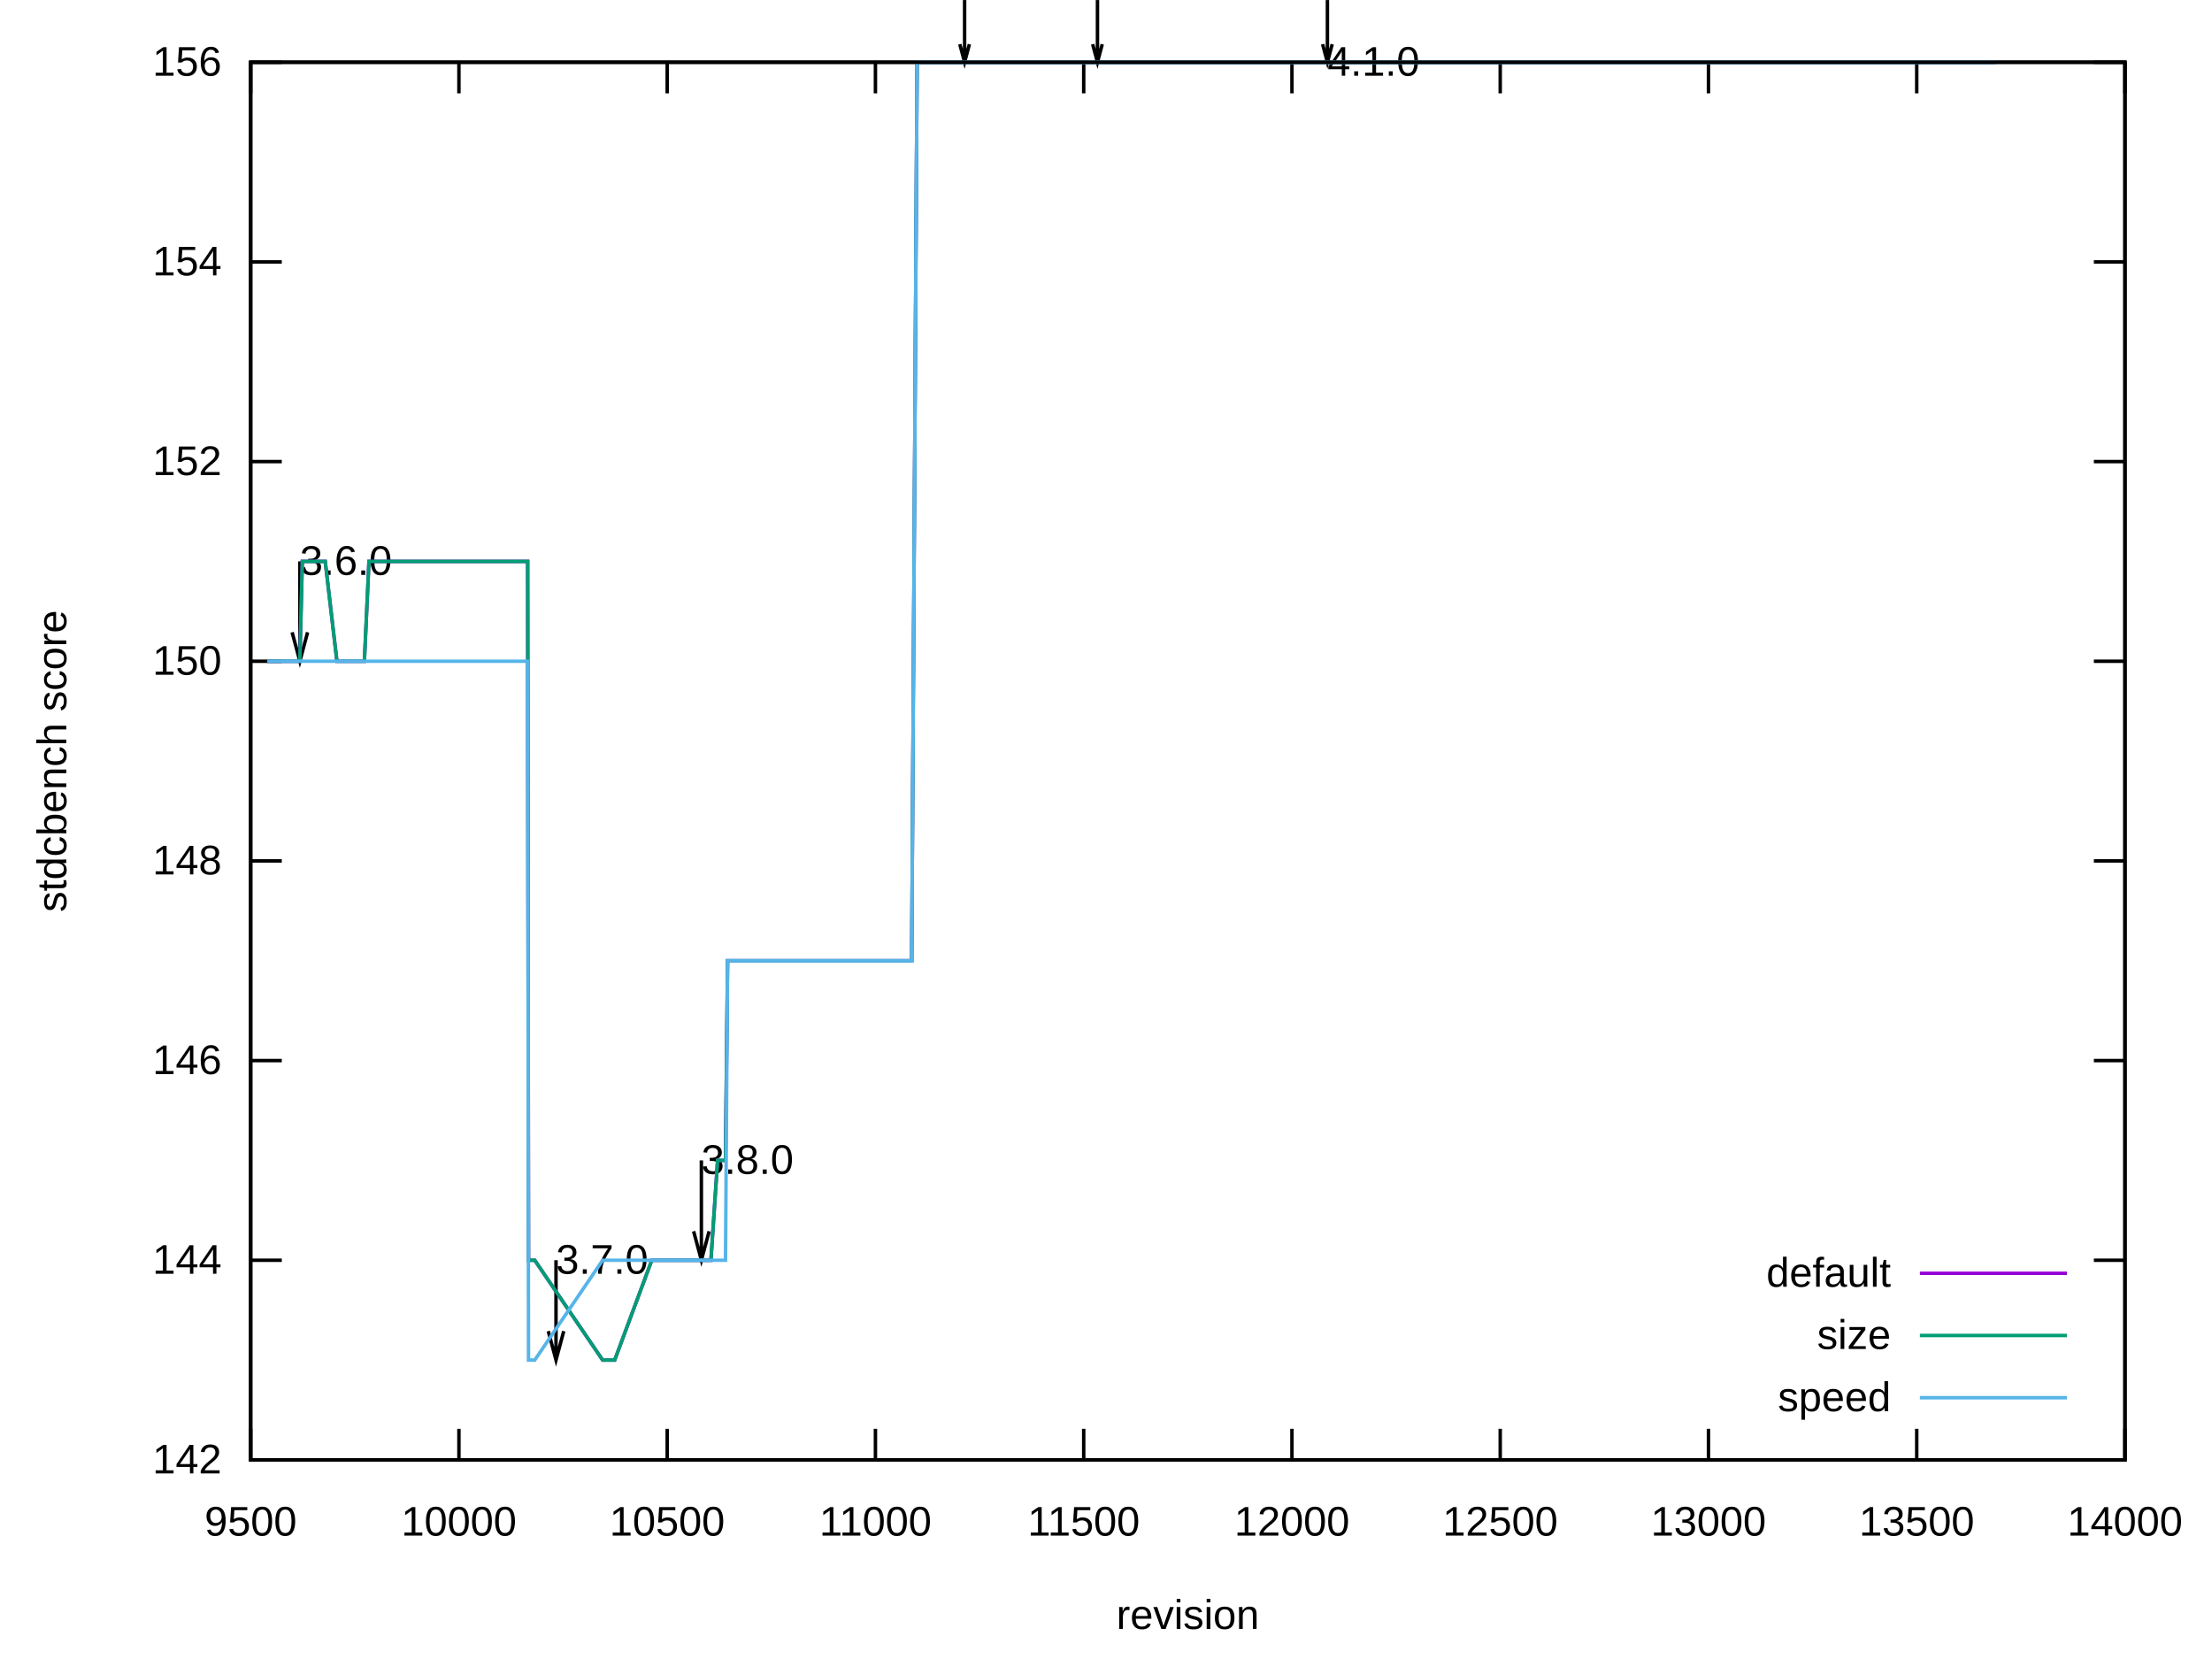
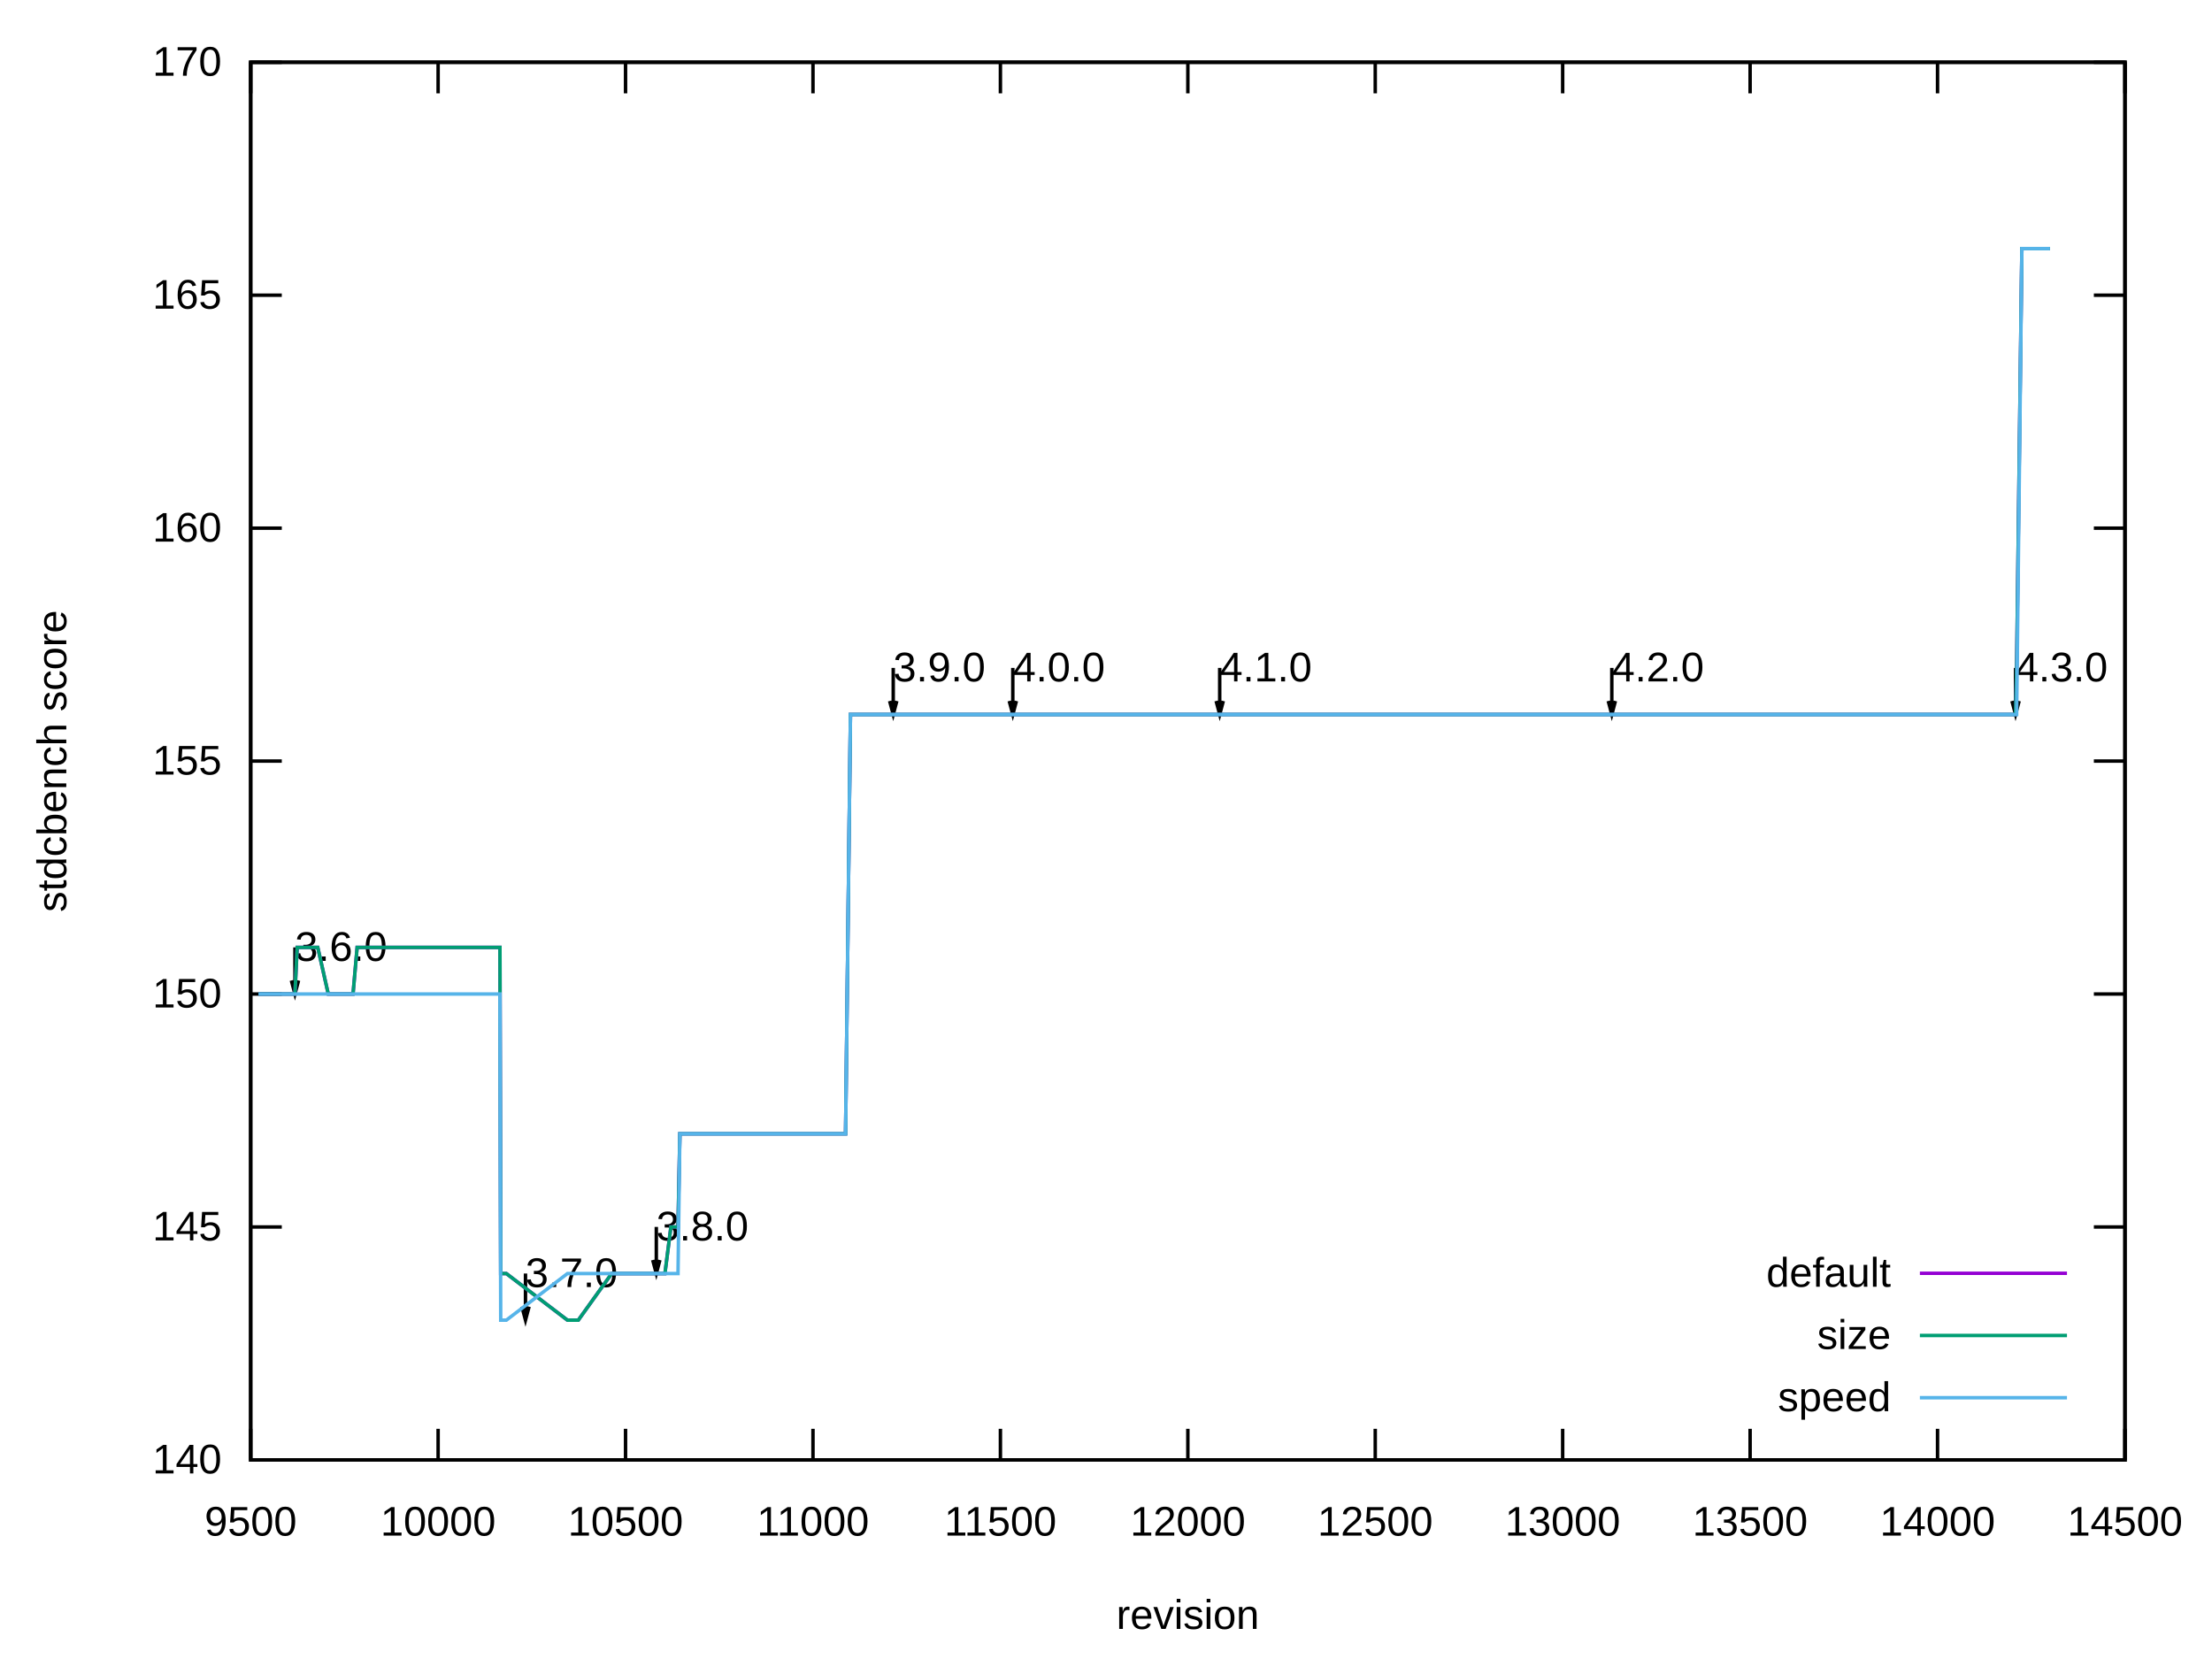
<svg xmlns="http://www.w3.org/2000/svg" xmlns:xlink="http://www.w3.org/1999/xlink" width="640" height="480" viewBox="0 0 640 480">
  <g id="gnuplot_canvas">
    <rect x="0" y="0" width="640" height="480" fill="none" />
    <defs>
      <circle id="gpDot" r="0.5" stroke-width="0.5" stroke="currentColor" />
      <path id="gpPt0" stroke-width="0.222" stroke="currentColor" d="M-1,0 h2 M0,-1 v2" />
      <path id="gpPt1" stroke-width="0.222" stroke="currentColor" d="M-1,-1 L1,1 M1,-1 L-1,1" />
      <path id="gpPt2" stroke-width="0.222" stroke="currentColor" d="M-1,0 L1,0 M0,-1 L0,1 M-1,-1 L1,1 M-1,1 L1,-1" />
      <rect id="gpPt3" stroke-width="0.222" stroke="currentColor" x="-1" y="-1" width="2" height="2" />
      <rect id="gpPt4" stroke-width="0.222" stroke="currentColor" fill="currentColor" x="-1" y="-1" width="2" height="2" />
      <circle id="gpPt5" stroke-width="0.222" stroke="currentColor" cx="0" cy="0" r="1" />
      <use xlink:href="#gpPt5" id="gpPt6" fill="currentColor" stroke="none" />
      <path id="gpPt7" stroke-width="0.222" stroke="currentColor" d="M0,-1.33 L-1.33,0.67 L1.33,0.67 z" />
      <use xlink:href="#gpPt7" id="gpPt8" fill="currentColor" stroke="none" />
      <use xlink:href="#gpPt7" id="gpPt9" stroke="currentColor" transform="rotate(180)" />
      <use xlink:href="#gpPt9" id="gpPt10" fill="currentColor" stroke="none" />
      <use xlink:href="#gpPt3" id="gpPt11" stroke="currentColor" transform="rotate(45)" />
      <use xlink:href="#gpPt11" id="gpPt12" fill="currentColor" stroke="none" />
      <path id="gpPt13" stroke-width="0.222" stroke="currentColor" d="M0,1.330 L1.265,0.411 L0.782,-1.067 L-0.782,-1.076 L-1.265,0.411 z" />
      <use xlink:href="#gpPt13" id="gpPt14" fill="currentColor" stroke="none" />
      <filter id="textbox" filterUnits="objectBoundingBox" x="0" y="0" height="1" width="1">
        <feFlood flood-color="white" flood-opacity="1" result="bgnd" />
        <feComposite in="SourceGraphic" in2="bgnd" operator="atop" />
      </filter>
      <filter id="greybox" filterUnits="objectBoundingBox" x="0" y="0" height="1" width="1">
        <feFlood flood-color="lightgrey" flood-opacity="1" result="grey" />
        <feComposite in="SourceGraphic" in2="grey" operator="atop" />
      </filter>
    </defs>
    <g fill="none" color="white" stroke="currentColor" stroke-width="1.00" stroke-linecap="butt" stroke-linejoin="miter">
</g>
    <g fill="none" color="black" stroke="currentColor" stroke-width="1.00" stroke-linecap="butt" stroke-linejoin="miter">
      <path stroke="black" d="M72.53,422.40 L81.53,422.40 M614.82,422.40 L605.82,422.40  " />
      <g transform="translate(64.14,426.30)" stroke="none" fill="black" font-family="Arial" font-size="12.00" text-anchor="end">
        <text>
-           <tspan font-family="Arial"> 142</tspan>
-         </text>
-       </g>
-     </g>
-     <g fill="none" color="black" stroke="currentColor" stroke-width="1.00" stroke-linecap="butt" stroke-linejoin="miter">
-       <path stroke="black" d="M72.53,364.63 L81.53,364.63 M614.82,364.63 L605.82,364.63  " />
-       <g transform="translate(64.14,368.53)" stroke="none" fill="black" font-family="Arial" font-size="12.00" text-anchor="end">
-         <text>
-           <tspan font-family="Arial"> 144</tspan>
-         </text>
-       </g>
-     </g>
-     <g fill="none" color="black" stroke="currentColor" stroke-width="1.00" stroke-linecap="butt" stroke-linejoin="miter">
-       <path stroke="black" d="M72.53,306.86 L81.53,306.86 M614.82,306.86 L605.82,306.86  " />
-       <g transform="translate(64.14,310.76)" stroke="none" fill="black" font-family="Arial" font-size="12.00" text-anchor="end">
-         <text>
-           <tspan font-family="Arial"> 146</tspan>
-         </text>
-       </g>
-     </g>
-     <g fill="none" color="black" stroke="currentColor" stroke-width="1.00" stroke-linecap="butt" stroke-linejoin="miter">
-       <path stroke="black" d="M72.53,249.09 L81.53,249.09 M614.82,249.09 L605.82,249.09  " />
-       <g transform="translate(64.14,252.99)" stroke="none" fill="black" font-family="Arial" font-size="12.00" text-anchor="end">
-         <text>
-           <tspan font-family="Arial"> 148</tspan>
-         </text>
-       </g>
-     </g>
-     <g fill="none" color="black" stroke="currentColor" stroke-width="1.00" stroke-linecap="butt" stroke-linejoin="miter">
-       <path stroke="black" d="M72.53,191.32 L81.53,191.32 M614.82,191.32 L605.82,191.32  " />
-       <g transform="translate(64.14,195.22)" stroke="none" fill="black" font-family="Arial" font-size="12.00" text-anchor="end">
+           <tspan font-family="Arial"> 140</tspan>
+         </text>
+       </g>
+     </g>
+     <g fill="none" color="black" stroke="currentColor" stroke-width="1.00" stroke-linecap="butt" stroke-linejoin="miter">
+       <path stroke="black" d="M72.53,355.00 L81.53,355.00 M614.82,355.00 L605.82,355.00  " />
+       <g transform="translate(64.14,358.90)" stroke="none" fill="black" font-family="Arial" font-size="12.00" text-anchor="end">
+         <text>
+           <tspan font-family="Arial"> 145</tspan>
+         </text>
+       </g>
+     </g>
+     <g fill="none" color="black" stroke="currentColor" stroke-width="1.00" stroke-linecap="butt" stroke-linejoin="miter">
+       <path stroke="black" d="M72.53,287.60 L81.53,287.60 M614.82,287.60 L605.82,287.60  " />
+       <g transform="translate(64.14,291.50)" stroke="none" fill="black" font-family="Arial" font-size="12.00" text-anchor="end">
        <text>
          <tspan font-family="Arial"> 150</tspan>
        </text>
      </g>
    </g>
    <g fill="none" color="black" stroke="currentColor" stroke-width="1.00" stroke-linecap="butt" stroke-linejoin="miter">
-       <path stroke="black" d="M72.53,133.55 L81.53,133.55 M614.82,133.55 L605.82,133.55  " />
-       <g transform="translate(64.14,137.45)" stroke="none" fill="black" font-family="Arial" font-size="12.00" text-anchor="end">
-         <text>
-           <tspan font-family="Arial"> 152</tspan>
-         </text>
-       </g>
-     </g>
-     <g fill="none" color="black" stroke="currentColor" stroke-width="1.00" stroke-linecap="butt" stroke-linejoin="miter">
-       <path stroke="black" d="M72.53,75.78 L81.53,75.78 M614.82,75.78 L605.82,75.78  " />
-       <g transform="translate(64.14,79.68)" stroke="none" fill="black" font-family="Arial" font-size="12.00" text-anchor="end">
-         <text>
-           <tspan font-family="Arial"> 154</tspan>
+       <path stroke="black" d="M72.53,220.20 L81.53,220.20 M614.82,220.20 L605.82,220.20  " />
+       <g transform="translate(64.14,224.10)" stroke="none" fill="black" font-family="Arial" font-size="12.00" text-anchor="end">
+         <text>
+           <tspan font-family="Arial"> 155</tspan>
+         </text>
+       </g>
+     </g>
+     <g fill="none" color="black" stroke="currentColor" stroke-width="1.00" stroke-linecap="butt" stroke-linejoin="miter">
+       <path stroke="black" d="M72.53,152.81 L81.53,152.81 M614.82,152.81 L605.82,152.81  " />
+       <g transform="translate(64.14,156.71)" stroke="none" fill="black" font-family="Arial" font-size="12.00" text-anchor="end">
+         <text>
+           <tspan font-family="Arial"> 160</tspan>
+         </text>
+       </g>
+     </g>
+     <g fill="none" color="black" stroke="currentColor" stroke-width="1.00" stroke-linecap="butt" stroke-linejoin="miter">
+       <path stroke="black" d="M72.53,85.41 L81.53,85.41 M614.82,85.41 L605.82,85.41  " />
+       <g transform="translate(64.14,89.31)" stroke="none" fill="black" font-family="Arial" font-size="12.00" text-anchor="end">
+         <text>
+           <tspan font-family="Arial"> 165</tspan>
        </text>
      </g>
    </g>
    <g fill="none" color="black" stroke="currentColor" stroke-width="1.00" stroke-linecap="butt" stroke-linejoin="miter">
      <path stroke="black" d="M72.53,18.01 L81.53,18.01 M614.82,18.01 L605.82,18.01  " />
      <g transform="translate(64.14,21.91)" stroke="none" fill="black" font-family="Arial" font-size="12.00" text-anchor="end">
        <text>
-           <tspan font-family="Arial"> 156</tspan>
+           <tspan font-family="Arial"> 170</tspan>
        </text>
      </g>
    </g>
    <g fill="none" color="black" stroke="currentColor" stroke-width="1.00" stroke-linecap="butt" stroke-linejoin="miter">
      <path stroke="black" d="M72.53,422.40 L72.53,413.40 M72.53,18.01 L72.53,27.01  " />
      <g transform="translate(72.53,444.30)" stroke="none" fill="black" font-family="Arial" font-size="12.00" text-anchor="middle">
        <text>
          <tspan font-family="Arial"> 9500</tspan>
        </text>
      </g>
    </g>
    <g fill="none" color="black" stroke="currentColor" stroke-width="1.00" stroke-linecap="butt" stroke-linejoin="miter">
-       <path stroke="black" d="M132.78,422.40 L132.78,413.40 M132.78,18.01 L132.78,27.01  " />
-       <g transform="translate(132.78,444.30)" stroke="none" fill="black" font-family="Arial" font-size="12.00" text-anchor="middle">
+       <path stroke="black" d="M126.76,422.40 L126.76,413.40 M126.76,18.01 L126.76,27.01  " />
+       <g transform="translate(126.76,444.30)" stroke="none" fill="black" font-family="Arial" font-size="12.00" text-anchor="middle">
        <text>
          <tspan font-family="Arial"> 10000</tspan>
        </text>
      </g>
    </g>
    <g fill="none" color="black" stroke="currentColor" stroke-width="1.00" stroke-linecap="butt" stroke-linejoin="miter">
-       <path stroke="black" d="M193.04,422.40 L193.04,413.40 M193.04,18.01 L193.04,27.01  " />
-       <g transform="translate(193.04,444.30)" stroke="none" fill="black" font-family="Arial" font-size="12.00" text-anchor="middle">
+       <path stroke="black" d="M180.99,422.40 L180.99,413.40 M180.99,18.01 L180.99,27.01  " />
+       <g transform="translate(180.99,444.30)" stroke="none" fill="black" font-family="Arial" font-size="12.00" text-anchor="middle">
        <text>
          <tspan font-family="Arial"> 10500</tspan>
        </text>
      </g>
    </g>
    <g fill="none" color="black" stroke="currentColor" stroke-width="1.00" stroke-linecap="butt" stroke-linejoin="miter">
-       <path stroke="black" d="M253.29,422.40 L253.29,413.40 M253.29,18.01 L253.29,27.01  " />
-       <g transform="translate(253.29,444.30)" stroke="none" fill="black" font-family="Arial" font-size="12.00" text-anchor="middle">
+       <path stroke="black" d="M235.22,422.40 L235.22,413.40 M235.22,18.01 L235.22,27.01  " />
+       <g transform="translate(235.22,444.30)" stroke="none" fill="black" font-family="Arial" font-size="12.00" text-anchor="middle">
        <text>
          <tspan font-family="Arial"> 11000</tspan>
        </text>
      </g>
    </g>
    <g fill="none" color="black" stroke="currentColor" stroke-width="1.00" stroke-linecap="butt" stroke-linejoin="miter">
-       <path stroke="black" d="M313.55,422.40 L313.55,413.40 M313.55,18.01 L313.55,27.01  " />
-       <g transform="translate(313.55,444.30)" stroke="none" fill="black" font-family="Arial" font-size="12.00" text-anchor="middle">
+       <path stroke="black" d="M289.45,422.40 L289.45,413.40 M289.45,18.01 L289.45,27.01  " />
+       <g transform="translate(289.45,444.30)" stroke="none" fill="black" font-family="Arial" font-size="12.00" text-anchor="middle">
        <text>
          <tspan font-family="Arial"> 11500</tspan>
        </text>
      </g>
    </g>
    <g fill="none" color="black" stroke="currentColor" stroke-width="1.00" stroke-linecap="butt" stroke-linejoin="miter">
-       <path stroke="black" d="M373.80,422.40 L373.80,413.40 M373.80,18.01 L373.80,27.01  " />
-       <g transform="translate(373.80,444.30)" stroke="none" fill="black" font-family="Arial" font-size="12.00" text-anchor="middle">
+       <path stroke="black" d="M343.68,422.40 L343.68,413.40 M343.68,18.01 L343.68,27.01  " />
+       <g transform="translate(343.68,444.30)" stroke="none" fill="black" font-family="Arial" font-size="12.00" text-anchor="middle">
        <text>
          <tspan font-family="Arial"> 12000</tspan>
        </text>
      </g>
    </g>
    <g fill="none" color="black" stroke="currentColor" stroke-width="1.00" stroke-linecap="butt" stroke-linejoin="miter">
-       <path stroke="black" d="M434.06,422.40 L434.06,413.40 M434.06,18.01 L434.06,27.01  " />
-       <g transform="translate(434.06,444.30)" stroke="none" fill="black" font-family="Arial" font-size="12.00" text-anchor="middle">
+       <path stroke="black" d="M397.90,422.40 L397.90,413.40 M397.90,18.01 L397.90,27.01  " />
+       <g transform="translate(397.90,444.30)" stroke="none" fill="black" font-family="Arial" font-size="12.00" text-anchor="middle">
        <text>
          <tspan font-family="Arial"> 12500</tspan>
        </text>
      </g>
    </g>
    <g fill="none" color="black" stroke="currentColor" stroke-width="1.00" stroke-linecap="butt" stroke-linejoin="miter">
-       <path stroke="black" d="M494.31,422.40 L494.31,413.40 M494.31,18.01 L494.31,27.01  " />
-       <g transform="translate(494.31,444.30)" stroke="none" fill="black" font-family="Arial" font-size="12.00" text-anchor="middle">
+       <path stroke="black" d="M452.13,422.40 L452.13,413.40 M452.13,18.01 L452.13,27.01  " />
+       <g transform="translate(452.13,444.30)" stroke="none" fill="black" font-family="Arial" font-size="12.00" text-anchor="middle">
        <text>
          <tspan font-family="Arial"> 13000</tspan>
        </text>
      </g>
    </g>
    <g fill="none" color="black" stroke="currentColor" stroke-width="1.00" stroke-linecap="butt" stroke-linejoin="miter">
-       <path stroke="black" d="M554.57,422.40 L554.57,413.40 M554.57,18.01 L554.57,27.01  " />
-       <g transform="translate(554.57,444.30)" stroke="none" fill="black" font-family="Arial" font-size="12.00" text-anchor="middle">
+       <path stroke="black" d="M506.36,422.40 L506.36,413.40 M506.36,18.01 L506.36,27.01  " />
+       <g transform="translate(506.36,444.30)" stroke="none" fill="black" font-family="Arial" font-size="12.00" text-anchor="middle">
        <text>
          <tspan font-family="Arial"> 13500</tspan>
+         </text>
+       </g>
+     </g>
+     <g fill="none" color="black" stroke="currentColor" stroke-width="1.00" stroke-linecap="butt" stroke-linejoin="miter">
+       <path stroke="black" d="M560.59,422.40 L560.59,413.40 M560.59,18.01 L560.59,27.01  " />
+       <g transform="translate(560.59,444.30)" stroke="none" fill="black" font-family="Arial" font-size="12.00" text-anchor="middle">
+         <text>
+           <tspan font-family="Arial"> 14000</tspan>
        </text>
      </g>
    </g>
    <g fill="none" color="black" stroke="currentColor" stroke-width="1.00" stroke-linecap="butt" stroke-linejoin="miter">
      <path stroke="black" d="M614.82,422.40 L614.82,413.40 M614.82,18.01 L614.82,27.01  " />
      <g transform="translate(614.82,444.30)" stroke="none" fill="black" font-family="Arial" font-size="12.00" text-anchor="middle">
        <text>
-           <tspan font-family="Arial"> 14000</tspan>
+           <tspan font-family="Arial"> 14500</tspan>
        </text>
      </g>
    </g>
    <g fill="none" color="black" stroke="currentColor" stroke-width="1.00" stroke-linecap="butt" stroke-linejoin="miter">
</g>
    <g fill="none" color="black" stroke="currentColor" stroke-width="1.00" stroke-linecap="butt" stroke-linejoin="miter">
      <path stroke="black" d="M72.53,18.01 L72.53,422.40 L614.82,422.40 L614.82,18.01 L72.53,18.01 Z  " />
-       <g transform="translate(86.75,166.33)" stroke="none" fill="black" font-family="Arial" font-size="12.00" text-anchor="start">
+       <g transform="translate(85.33,278.02)" stroke="none" fill="black" font-family="Arial" font-size="12.00" text-anchor="start">
        <text>
          <tspan font-family="Arial">3.6.0</tspan>
        </text>
      </g>
-       <g transform="translate(160.86,368.53)" stroke="none" fill="black" font-family="Arial" font-size="12.00" text-anchor="start">
+       <g transform="translate(152.03,372.38)" stroke="none" fill="black" font-family="Arial" font-size="12.00" text-anchor="start">
        <text>
          <tspan font-family="Arial">3.7.0</tspan>
        </text>
      </g>
-       <g transform="translate(202.92,339.64)" stroke="none" fill="black" font-family="Arial" font-size="12.00" text-anchor="start">
+       <g transform="translate(189.88,358.90)" stroke="none" fill="black" font-family="Arial" font-size="12.00" text-anchor="start">
        <text>
          <tspan font-family="Arial">3.8.0</tspan>
        </text>
      </g>
-       <g transform="translate(384.05,21.91)" stroke="none" fill="black" font-family="Arial" font-size="12.00" text-anchor="start">
+       <g transform="translate(258.43,197.15)" stroke="none" fill="black" font-family="Arial" font-size="12.00" text-anchor="start">
+         <text>
+           <tspan font-family="Arial">3.9.0</tspan>
+         </text>
+       </g>
+       <g transform="translate(293.03,197.15)" stroke="none" fill="black" font-family="Arial" font-size="12.00" text-anchor="start">
+         <text>
+           <tspan font-family="Arial">4.0.0</tspan>
+         </text>
+       </g>
+       <g transform="translate(352.89,197.15)" stroke="none" fill="black" font-family="Arial" font-size="12.00" text-anchor="start">
        <text>
          <tspan font-family="Arial">4.1.0</tspan>
        </text>
      </g>
-       <path stroke="black" d="M84.52,182.94 L86.76,191.31 L89.00,182.94 M86.76,162.42 L86.76,191.31 M158.63,385.14 L160.87,393.50 L163.11,385.14   M160.87,364.62 L160.87,393.50 M200.69,356.25 L202.93,364.62 L205.17,356.25 M202.93,335.73 L202.93,364.62 M277.70,12.79   L279.09,18.00 L280.48,12.79 M279.09,0.01 L279.09,18.00 M316.14,12.79 L317.53,18.00 L318.92,12.79 M317.53,0.01   L317.53,18.00 M382.67,12.79 L384.06,18.00 L385.45,12.79 M384.06,0.01 L384.06,18.00  " />
+       <g transform="translate(466.34,197.15)" stroke="none" fill="black" font-family="Arial" font-size="12.00" text-anchor="start">
+         <text>
+           <tspan font-family="Arial">4.2.0</tspan>
+         </text>
+       </g>
+       <g transform="translate(583.15,197.15)" stroke="none" fill="black" font-family="Arial" font-size="12.00" text-anchor="start">
+         <text>
+           <tspan font-family="Arial">4.3.0</tspan>
+         </text>
+       </g>
+       <path stroke="black" d="M84.30,283.69 L85.34,287.59 L86.38,283.69 M85.34,274.11 L85.34,287.59 M151.00,378.05 L152.04,381.95 L153.08,378.05   M152.04,368.47 L152.04,381.95 M188.85,364.57 L189.89,368.47 L190.93,364.57 M189.89,354.99 L189.89,368.47 M257.40,202.82   L258.44,206.72 L259.48,202.82 M258.44,193.24 L258.44,206.72 M292.00,202.82 L293.04,206.72 L294.08,202.82 M293.04,193.24   L293.04,206.72 M351.86,202.82 L352.90,206.72 L353.94,202.82 M352.90,193.24 L352.90,206.72 M465.31,202.82 L466.35,206.72   L467.39,202.82 M466.35,193.24 L466.35,206.72 M582.12,202.82 L583.16,206.72 L584.20,202.82 M583.16,193.24 L583.16,206.72    " />
    </g>
    <g fill="none" color="black" stroke="currentColor" stroke-width="1.00" stroke-linecap="butt" stroke-linejoin="miter">
      <g transform="translate(19.18,220.21) rotate(270)" stroke="none" fill="black" font-family="Arial" font-size="12.00" text-anchor="middle">
        <text>
          <tspan font-family="Arial">stdcbench score</tspan>
        </text>
      </g>
    </g>
    <g fill="none" color="black" stroke="currentColor" stroke-width="1.00" stroke-linecap="butt" stroke-linejoin="miter">
      <g transform="translate(343.67,471.30)" stroke="none" fill="black" font-family="Arial" font-size="12.00" text-anchor="middle">
        <text>
          <tspan font-family="Arial">revision</tspan>
        </text>
      </g>
    </g>
    <g fill="none" color="black" stroke="currentColor" stroke-width="1.00" stroke-linecap="butt" stroke-linejoin="miter">
</g>
    <g id="gnuplot_plot_1">
      <g fill="none" color="black" stroke="currentColor" stroke-width="1.00" stroke-linecap="butt" stroke-linejoin="miter">
        <g transform="translate(547.09,372.30)" stroke="none" fill="black" font-family="Arial" font-size="12.00" text-anchor="end">
          <text>
            <tspan font-family="Arial">default</tspan>
          </text>
        </g>
      </g>
      <g fill="none" color="black" stroke="currentColor" stroke-width="1.00" stroke-linecap="butt" stroke-linejoin="miter">
-         <path stroke="rgb(148,   0, 211)" d="M555.48,368.40 L598.04,368.40 M77.35,191.32 L78.56,191.32 L80.72,191.32 L82.29,191.32 L83.26,191.32 L84.10,191.32   L84.70,191.32 L84.82,191.32 L84.94,191.32 L85.06,191.32 L86.75,191.32 L87.47,162.43 L88.44,162.43 L88.80,162.43   L88.92,162.43 L89.04,162.43 L89.16,162.43 L89.40,162.43 L90.00,162.43 L90.12,162.43 L90.49,162.43 L90.73,162.43   L90.97,162.43 L91.09,162.43 L91.69,162.43 L92.05,162.43 L92.29,162.43 L92.41,162.43 L92.53,162.43 L94.10,162.43   L97.48,191.32 L100.25,191.32 L101.45,191.32 L102.30,191.32 L102.78,191.32 L103.98,191.32 L104.34,191.32 L104.46,191.32   L104.59,191.32 L104.71,191.32 L105.43,191.32 L106.75,162.43 L107.48,162.43 L107.60,162.43 L107.84,162.43 L108.32,162.43   L109.04,162.43 L109.53,162.43 L109.65,162.43 L110.49,162.43 L110.85,162.43 L110.97,162.43 L111.09,162.43 L112.30,162.43   L112.54,162.43 L113.02,162.43 L118.20,162.43 L126.64,162.43 L127.12,162.43 L127.36,162.43 L127.48,162.43 L128.08,162.43   L152.43,162.43 L152.67,162.43 L152.91,364.63 L153.75,364.63 L154.60,364.63 L154.72,364.63 L174.36,393.51 L174.84,393.51   L174.96,393.51 L176.89,393.51 L177.01,393.51 L177.85,393.51 L188.58,364.63 L192.44,364.63 L194.24,364.63 L197.86,364.63   L200.03,364.63 L202.92,364.63 L204.13,364.63 L205.21,364.63 L205.69,364.63 L207.62,335.74 L209.91,335.74 L210.51,277.97   L211.84,277.97 L212.32,277.97 L213.28,277.97 L226.18,277.97 L227.02,277.97 L227.50,277.97 L227.62,277.97 L227.75,277.97   L227.99,277.97 L229.19,277.97 L241.24,277.97 L248.47,277.97 L250.16,277.97 L263.78,277.97 L265.34,18.01 L271.37,18.01   L279.08,18.01 L284.63,18.01 L293.06,18.01 L293.66,18.01 L298.00,18.01 L305.71,18.01 L306.08,18.01 L307.16,18.01   L314.39,18.01 L314.63,18.01 L317.52,18.01 L323.91,18.01 L327.29,18.01 L327.41,18.01 L328.61,18.01 L329.21,18.01   L329.33,18.01 L330.06,18.01 L330.18,18.01 L340.30,18.01 L352.35,18.01 L373.92,18.01 L380.55,18.01 L384.05,18.01   L385.61,18.01 L385.85,18.01 L386.09,18.01 L386.58,18.01 L386.94,18.01 L387.54,18.01 L421.04,18.01 L423.81,18.01   L425.62,18.01 L428.03,18.01 L429.72,18.01 L432.61,18.01 L433.45,18.01 L435.02,18.01 L451.17,18.01 L454.90,18.01   L456.83,18.01 L457.19,18.01 L463.70,18.01 L468.28,18.01 L469.61,18.01 L473.46,18.01 L477.68,18.01 L479.25,18.01   L481.18,18.01 L482.26,18.01 L490.58,18.01 L510.10,18.01 L518.41,18.01 L530.46,18.01 L553.96,18.01 L577.34,18.01    " />
+         <path stroke="rgb(148,   0, 211)" d="M555.48,368.40 L598.04,368.40 M74.81,287.60 L76.87,287.60 L77.95,287.60 L79.91,287.60 L81.32,287.60 L82.18,287.60   L82.94,287.60 L83.48,287.60 L83.59,287.60 L83.70,287.60 L83.81,287.60 L85.33,287.60 L85.98,274.12 L86.85,274.12   L87.17,274.12 L87.28,274.12 L87.39,274.12 L87.50,274.12 L87.71,274.12 L88.26,274.12 L88.36,274.12 L88.69,274.12   L88.91,274.12 L89.12,274.12 L89.23,274.12 L89.77,274.12 L90.10,274.12 L90.32,274.12 L90.43,274.12 L90.53,274.12   L91.94,274.12 L94.98,287.60 L97.48,287.60 L98.56,287.60 L99.32,287.60 L99.75,287.60 L100.84,287.60 L101.16,287.60   L101.27,287.60 L101.38,287.60 L101.49,287.60 L102.14,287.60 L103.33,274.12 L103.98,274.12 L104.09,274.12 L104.31,274.12   L104.74,274.12 L105.39,274.12 L105.83,274.12 L105.94,274.12 L106.69,274.12 L107.02,274.12 L107.13,274.12 L107.24,274.12   L108.32,274.12 L108.54,274.12 L108.97,274.12 L113.64,274.12 L121.23,274.12 L121.66,274.12 L121.88,274.12 L121.99,274.12   L122.53,274.12 L144.44,274.12 L144.65,274.12 L144.87,368.48 L145.63,368.48 L146.39,368.48 L146.50,368.48 L164.18,381.96   L164.61,381.96 L164.72,381.96 L166.45,381.96 L166.56,381.96 L167.32,381.96 L176.98,368.48 L180.45,368.48 L182.07,368.48   L185.33,368.48 L187.28,368.48 L189.88,368.48 L190.97,368.48 L191.94,368.48 L192.38,368.48 L194.11,355.00 L196.17,355.00   L196.71,328.04 L197.91,328.04 L198.34,328.04 L199.21,328.04 L210.81,328.04 L211.57,328.04 L212.01,328.04 L212.12,328.04   L212.22,328.04 L212.44,328.04 L213.53,328.04 L224.37,328.04 L230.88,328.04 L232.40,328.04 L244.65,328.04 L246.06,206.73   L251.49,206.73 L258.43,206.73 L263.42,206.73 L271.01,206.73 L271.55,206.73 L275.45,206.73 L282.40,206.73 L282.72,206.73   L283.70,206.73 L290.21,206.73 L290.42,206.73 L293.03,206.73 L298.77,206.73 L301.81,206.73 L301.92,206.73 L303.00,206.73   L303.55,206.73 L303.65,206.73 L304.30,206.73 L304.41,206.73 L313.52,206.73 L324.37,206.73 L343.78,206.73 L349.75,206.73   L352.89,206.73 L354.30,206.73 L354.52,206.73 L354.74,206.73 L355.17,206.73 L355.50,206.73 L356.04,206.73 L386.19,206.73   L388.69,206.73 L390.31,206.73 L392.48,206.73 L394.00,206.73 L396.60,206.73 L397.36,206.73 L398.77,206.73 L413.31,206.73   L416.67,206.73 L418.40,206.73 L418.73,206.73 L424.58,206.73 L428.71,206.73 L429.90,206.73 L433.37,206.73 L437.17,206.73   L438.58,206.73 L440.31,206.73 L441.29,206.73 L448.77,206.73 L466.34,206.73 L473.82,206.73 L484.67,206.73 L505.82,206.73   L526.86,206.73 L527.95,206.73 L529.03,206.73 L533.26,206.73 L535.86,206.73 L538.90,206.73 L549.75,206.73 L560.59,206.73   L580.55,206.73 L583.15,206.73 L583.48,193.25 L584.99,71.93 L586.08,71.93 L586.40,71.93 L587.27,71.93 L587.49,71.93   L588.03,71.93 L593.13,71.93  " />
      </g>
    </g>
    <g id="gnuplot_plot_2">
      <g fill="none" color="black" stroke="currentColor" stroke-width="1.00" stroke-linecap="butt" stroke-linejoin="miter">
        <g transform="translate(547.09,390.30)" stroke="none" fill="black" font-family="Arial" font-size="12.00" text-anchor="end">
          <text>
            <tspan font-family="Arial">size</tspan>
          </text>
        </g>
      </g>
      <g fill="none" color="black" stroke="currentColor" stroke-width="1.00" stroke-linecap="butt" stroke-linejoin="miter">
-         <path stroke="rgb(  0, 158, 115)" d="M555.48,386.40 L598.04,386.40 M77.35,191.32 L78.56,191.32 L80.72,191.32 L82.29,191.32 L83.26,191.32 L84.10,191.32   L84.70,191.32 L84.82,191.32 L84.94,191.32 L85.06,191.32 L86.75,191.32 L87.47,162.43 L88.44,162.43 L88.80,162.43   L88.92,162.43 L89.04,162.43 L89.16,162.43 L89.40,162.43 L90.00,162.43 L90.12,162.43 L90.49,162.43 L90.73,162.43   L90.97,162.43 L91.09,162.43 L91.69,162.43 L92.05,162.43 L92.29,162.43 L92.41,162.43 L92.53,162.43 L94.10,162.43   L97.48,191.32 L100.25,191.32 L101.45,191.32 L102.30,191.32 L102.78,191.32 L103.98,191.32 L104.34,191.32 L104.46,191.32   L104.59,191.32 L104.71,191.32 L105.43,191.32 L106.75,162.43 L107.48,162.43 L107.60,162.43 L107.84,162.43 L108.32,162.43   L109.04,162.43 L109.53,162.43 L109.65,162.43 L110.49,162.43 L110.85,162.43 L110.97,162.43 L111.09,162.43 L112.30,162.43   L112.54,162.43 L113.02,162.43 L118.20,162.43 L126.64,162.43 L127.12,162.43 L127.36,162.43 L127.48,162.43 L128.08,162.43   L152.43,162.43 L152.67,162.43 L152.91,364.63 L153.75,364.63 L154.60,364.63 L154.72,364.63 L174.36,393.51 L174.84,393.51   L174.96,393.51 L176.89,393.51 L177.01,393.51 L177.85,393.51 L188.58,364.63 L192.44,364.63 L194.24,364.63 L197.86,364.63   L200.03,364.63 L202.92,364.63 L204.13,364.63 L205.21,364.63 L205.69,364.63 L207.62,335.74 L209.91,335.74 L210.51,277.97   L211.84,277.97 L212.32,277.97 L213.28,277.97 L226.18,277.97 L227.02,277.97 L227.50,277.97 L227.62,277.97 L227.75,277.97   L227.99,277.97 L229.19,277.97 L241.24,277.97 L248.47,277.97 L250.16,277.97 L263.78,277.97 L265.34,18.01 L271.37,18.01   L279.08,18.01 L284.63,18.01 L293.06,18.01 L293.66,18.01 L298.00,18.01 L305.71,18.01 L306.08,18.01 L307.16,18.01   L314.39,18.01 L314.63,18.01 L317.52,18.01 L323.91,18.01 L327.29,18.01 L327.41,18.01 L328.61,18.01 L329.21,18.01   L329.33,18.01 L330.06,18.01 L330.18,18.01 L340.30,18.01 L352.35,18.01 L373.92,18.01 L380.55,18.01 L384.05,18.01   L385.61,18.01 L385.85,18.01 L386.09,18.01 L386.58,18.01 L386.94,18.01 L387.54,18.01 L421.04,18.01 L423.81,18.01   L425.62,18.01 L428.03,18.01 L429.72,18.01 L432.61,18.01 L433.45,18.01 L435.02,18.01 L451.17,18.01 L454.90,18.01   L456.83,18.01 L457.19,18.01 L463.70,18.01 L468.28,18.01 L469.61,18.01 L473.46,18.01 L477.68,18.01 L479.25,18.01   L481.18,18.01 L482.26,18.01 L490.58,18.01 L510.10,18.01 L518.41,18.01 L530.46,18.01 L553.96,18.01 L577.34,18.01    " />
+         <path stroke="rgb(  0, 158, 115)" d="M555.48,386.40 L598.04,386.40 M74.81,287.60 L76.87,287.60 L77.95,287.60 L79.91,287.60 L81.32,287.60 L82.18,287.60   L82.94,287.60 L83.48,287.60 L83.59,287.60 L83.70,287.60 L83.81,287.60 L85.33,287.60 L85.98,274.12 L86.85,274.12   L87.17,274.12 L87.28,274.12 L87.39,274.12 L87.50,274.12 L87.71,274.12 L88.26,274.12 L88.36,274.12 L88.69,274.12   L88.91,274.12 L89.12,274.12 L89.23,274.12 L89.77,274.12 L90.10,274.12 L90.32,274.12 L90.43,274.12 L90.53,274.12   L91.94,274.12 L94.98,287.60 L97.48,287.60 L98.56,287.60 L99.32,287.60 L99.75,287.60 L100.84,287.60 L101.16,287.60   L101.27,287.60 L101.38,287.60 L101.49,287.60 L102.14,287.60 L103.33,274.12 L103.98,274.12 L104.09,274.12 L104.31,274.12   L104.74,274.12 L105.39,274.12 L105.83,274.12 L105.94,274.12 L106.69,274.12 L107.02,274.12 L107.13,274.12 L107.24,274.12   L108.32,274.12 L108.54,274.12 L108.97,274.12 L113.64,274.12 L121.23,274.12 L121.66,274.12 L121.88,274.12 L121.99,274.12   L122.53,274.12 L144.44,274.12 L144.65,274.12 L144.87,368.48 L145.63,368.48 L146.39,368.48 L146.50,368.48 L164.18,381.96   L164.61,381.96 L164.72,381.96 L166.45,381.96 L166.56,381.96 L167.32,381.96 L176.98,368.48 L180.45,368.48 L182.07,368.48   L185.33,368.48 L187.28,368.48 L189.88,368.48 L190.97,368.48 L191.94,368.48 L192.38,368.48 L194.11,355.00 L196.17,355.00   L196.71,328.04 L197.91,328.04 L198.34,328.04 L199.21,328.04 L210.81,328.04 L211.57,328.04 L212.01,328.04 L212.12,328.04   L212.22,328.04 L212.44,328.04 L213.53,328.04 L224.37,328.04 L230.88,328.04 L232.40,328.04 L244.65,328.04 L246.06,206.73   L251.49,206.73 L258.43,206.73 L263.42,206.73 L271.01,206.73 L271.55,206.73 L275.45,206.73 L282.40,206.73 L282.72,206.73   L283.70,206.73 L290.21,206.73 L290.42,206.73 L293.03,206.73 L298.77,206.73 L301.81,206.73 L301.92,206.73 L303.00,206.73   L303.55,206.73 L303.65,206.73 L304.30,206.73 L304.41,206.73 L313.52,206.73 L324.37,206.73 L343.78,206.73 L349.75,206.73   L352.89,206.73 L354.30,206.73 L354.52,206.73 L354.74,206.73 L355.17,206.73 L355.50,206.73 L356.04,206.73 L386.19,206.73   L388.69,206.73 L390.31,206.73 L392.48,206.73 L394.00,206.73 L396.60,206.73 L397.36,206.73 L398.77,206.73 L413.31,206.73   L416.67,206.73 L418.40,206.73 L418.73,206.73 L424.58,206.73 L428.71,206.73 L429.90,206.73 L433.37,206.73 L437.17,206.73   L438.58,206.73 L440.31,206.73 L441.29,206.73 L448.77,206.73 L466.34,206.73 L473.82,206.73 L484.67,206.73 L505.82,206.73   L526.86,206.73 L527.95,206.73 L529.03,206.73 L533.26,206.73 L535.86,206.73 L538.90,206.73 L549.75,206.73 L560.59,206.73   L580.55,206.73 L583.15,206.73 L583.48,193.25 L584.99,71.93 L586.08,71.93 L586.40,71.93 L587.27,71.93 L587.49,71.93   L588.03,71.93 L593.13,71.93  " />
      </g>
    </g>
    <g id="gnuplot_plot_3">
      <g fill="none" color="black" stroke="currentColor" stroke-width="1.00" stroke-linecap="butt" stroke-linejoin="miter">
        <g transform="translate(547.09,408.30)" stroke="none" fill="black" font-family="Arial" font-size="12.00" text-anchor="end">
          <text>
            <tspan font-family="Arial">speed</tspan>
          </text>
        </g>
      </g>
      <g fill="none" color="black" stroke="currentColor" stroke-width="1.00" stroke-linecap="butt" stroke-linejoin="miter">
-         <path stroke="rgb( 86, 180, 233)" d="M555.48,404.40 L598.04,404.40 M77.35,191.32 L78.56,191.32 L80.72,191.32 L82.29,191.32 L83.26,191.32 L84.10,191.32   L84.70,191.32 L84.82,191.32 L84.94,191.32 L85.06,191.32 L86.75,191.32 L87.47,191.32 L88.44,191.32 L88.80,191.32   L88.92,191.32 L89.04,191.32 L89.16,191.32 L89.40,191.32 L90.00,191.32 L90.12,191.32 L90.49,191.32 L90.73,191.32   L90.97,191.32 L91.09,191.32 L91.69,191.32 L92.05,191.32 L92.29,191.32 L92.41,191.32 L92.53,191.32 L94.10,191.32   L97.48,191.32 L100.25,191.32 L101.45,191.32 L102.30,191.32 L102.78,191.32 L103.98,191.32 L104.34,191.32 L104.46,191.32   L104.59,191.32 L104.71,191.32 L105.43,191.32 L106.75,191.32 L107.48,191.32 L107.60,191.32 L107.84,191.32 L108.32,191.32   L109.04,191.32 L109.53,191.32 L109.65,191.32 L110.49,191.32 L110.85,191.32 L110.97,191.32 L111.09,191.32 L112.30,191.32   L112.54,191.32 L113.02,191.32 L118.20,191.32 L126.64,191.32 L127.12,191.32 L127.36,191.32 L127.48,191.32 L128.08,191.32   L152.43,191.32 L152.67,191.32 L152.91,393.51 L153.75,393.51 L154.60,393.51 L154.72,393.51 L174.36,364.63 L174.84,364.63   L174.96,364.63 L176.89,364.63 L177.01,364.63 L177.85,364.63 L188.58,364.63 L192.44,364.63 L194.24,364.63 L197.86,364.63   L200.03,364.63 L202.92,364.63 L204.13,364.63 L205.21,364.63 L205.69,364.63 L207.62,364.63 L209.91,364.63 L210.51,277.97   L211.84,277.97 L212.32,277.97 L213.28,277.97 L226.18,277.97 L227.02,277.97 L227.50,277.97 L227.62,277.97 L227.75,277.97   L227.99,277.97 L229.19,277.97 L241.24,277.97 L248.47,277.97 L250.16,277.97 L263.78,277.97 L265.34,18.01 L271.37,18.01   L279.08,18.01 L284.63,18.01 L293.06,18.01 L293.66,18.01 L298.00,18.01 L305.71,18.01 L306.08,18.01 L307.16,18.01   L314.39,18.01 L314.63,18.01 L317.52,18.01 L323.91,18.01 L327.29,18.01 L327.41,18.01 L328.61,18.01 L329.21,18.01   L329.33,18.01 L330.06,18.01 L330.18,18.01 L340.30,18.01 L352.35,18.01 L373.92,18.01 L380.55,18.01 L384.05,18.01   L385.61,18.01 L385.85,18.01 L386.09,18.01 L386.58,18.01 L386.94,18.01 L387.54,18.01 L421.04,18.01 L423.81,18.01   L425.62,18.01 L428.03,18.01 L429.72,18.01 L432.61,18.01 L433.45,18.01 L435.02,18.01 L451.17,18.01 L454.90,18.01   L456.83,18.01 L457.19,18.01 L463.70,18.01 L468.28,18.01 L469.61,18.01 L473.46,18.01 L477.68,18.01 L479.25,18.01   L481.18,18.01 L482.26,18.01 L490.58,18.01 L510.10,18.01 L518.41,18.01 L530.46,18.01 L553.96,18.01 L577.34,18.01    " />
+         <path stroke="rgb( 86, 180, 233)" d="M555.48,404.40 L598.04,404.40 M74.81,287.60 L76.87,287.60 L77.95,287.60 L79.91,287.60 L81.32,287.60 L82.18,287.60   L82.94,287.60 L83.48,287.60 L83.59,287.60 L83.70,287.60 L83.81,287.60 L85.33,287.60 L85.98,287.60 L86.85,287.60   L87.17,287.60 L87.28,287.60 L87.39,287.60 L87.50,287.60 L87.71,287.60 L88.26,287.60 L88.36,287.60 L88.69,287.60   L88.91,287.60 L89.12,287.60 L89.23,287.60 L89.77,287.60 L90.10,287.60 L90.32,287.60 L90.43,287.60 L90.53,287.60   L91.94,287.60 L94.98,287.60 L97.48,287.60 L98.56,287.60 L99.32,287.60 L99.75,287.60 L100.84,287.60 L101.16,287.60   L101.27,287.60 L101.38,287.60 L101.49,287.60 L102.14,287.60 L103.33,287.60 L103.98,287.60 L104.09,287.60 L104.31,287.60   L104.74,287.60 L105.39,287.60 L105.83,287.60 L105.94,287.60 L106.69,287.60 L107.02,287.60 L107.13,287.60 L107.24,287.60   L108.32,287.60 L108.54,287.60 L108.97,287.60 L113.64,287.60 L121.23,287.60 L121.66,287.60 L121.88,287.60 L121.99,287.60   L122.53,287.60 L144.44,287.60 L144.65,287.60 L144.87,381.96 L145.63,381.96 L146.39,381.96 L146.50,381.96 L164.18,368.48   L164.61,368.48 L164.72,368.48 L166.45,368.48 L166.56,368.48 L167.32,368.48 L176.98,368.48 L180.45,368.48 L182.07,368.48   L185.33,368.48 L187.28,368.48 L189.88,368.48 L190.97,368.48 L191.94,368.48 L192.38,368.48 L194.11,368.48 L196.17,368.48   L196.71,328.04 L197.91,328.04 L198.34,328.04 L199.21,328.04 L210.81,328.04 L211.57,328.04 L212.01,328.04 L212.12,328.04   L212.22,328.04 L212.44,328.04 L213.53,328.04 L224.37,328.04 L230.88,328.04 L232.40,328.04 L244.65,328.04 L246.06,206.73   L251.49,206.73 L258.43,206.73 L263.42,206.73 L271.01,206.73 L271.55,206.73 L275.45,206.73 L282.40,206.73 L282.72,206.73   L283.70,206.73 L290.21,206.73 L290.42,206.73 L293.03,206.73 L298.77,206.73 L301.81,206.73 L301.92,206.73 L303.00,206.73   L303.55,206.73 L303.65,206.73 L304.30,206.73 L304.41,206.73 L313.52,206.73 L324.37,206.73 L343.78,206.73 L349.75,206.73   L352.89,206.73 L354.30,206.73 L354.52,206.73 L354.74,206.73 L355.17,206.73 L355.50,206.73 L356.04,206.73 L386.19,206.73   L388.69,206.73 L390.31,206.73 L392.48,206.73 L394.00,206.73 L396.60,206.73 L397.36,206.73 L398.77,206.73 L413.31,206.73   L416.67,206.73 L418.40,206.73 L418.73,206.73 L424.58,206.73 L428.71,206.73 L429.90,206.73 L433.37,206.73 L437.17,206.73   L438.58,206.73 L440.31,206.73 L441.29,206.73 L448.77,206.73 L466.34,206.73 L473.82,206.73 L484.67,206.73 L505.82,206.73   L526.86,206.73 L527.95,206.73 L529.03,206.73 L533.26,206.73 L535.86,206.73 L538.90,206.73 L549.75,206.73 L560.59,206.73   L580.55,206.73 L583.15,206.73 L583.48,206.73 L584.99,71.93 L586.08,71.93 L586.40,71.93 L587.27,71.93 L587.49,71.93   L588.03,71.93 L593.13,71.93  " />
      </g>
    </g>
    <g fill="none" color="white" stroke="rgb( 86, 180, 233)" stroke-width="2.00" stroke-linecap="butt" stroke-linejoin="miter">
</g>
    <g fill="none" color="black" stroke="currentColor" stroke-width="2.00" stroke-linecap="butt" stroke-linejoin="miter">
</g>
    <g fill="none" color="black" stroke="black" stroke-width="1.00" stroke-linecap="butt" stroke-linejoin="miter">
</g>
    <g fill="none" color="black" stroke="currentColor" stroke-width="1.00" stroke-linecap="butt" stroke-linejoin="miter">
      <path stroke="black" d="M72.53,18.01 L72.53,422.40 L614.82,422.40 L614.82,18.01 L72.53,18.01 Z  " />
    </g>
    <g fill="none" color="black" stroke="currentColor" stroke-width="1.00" stroke-linecap="butt" stroke-linejoin="miter">
</g>
  </g>
</svg>
